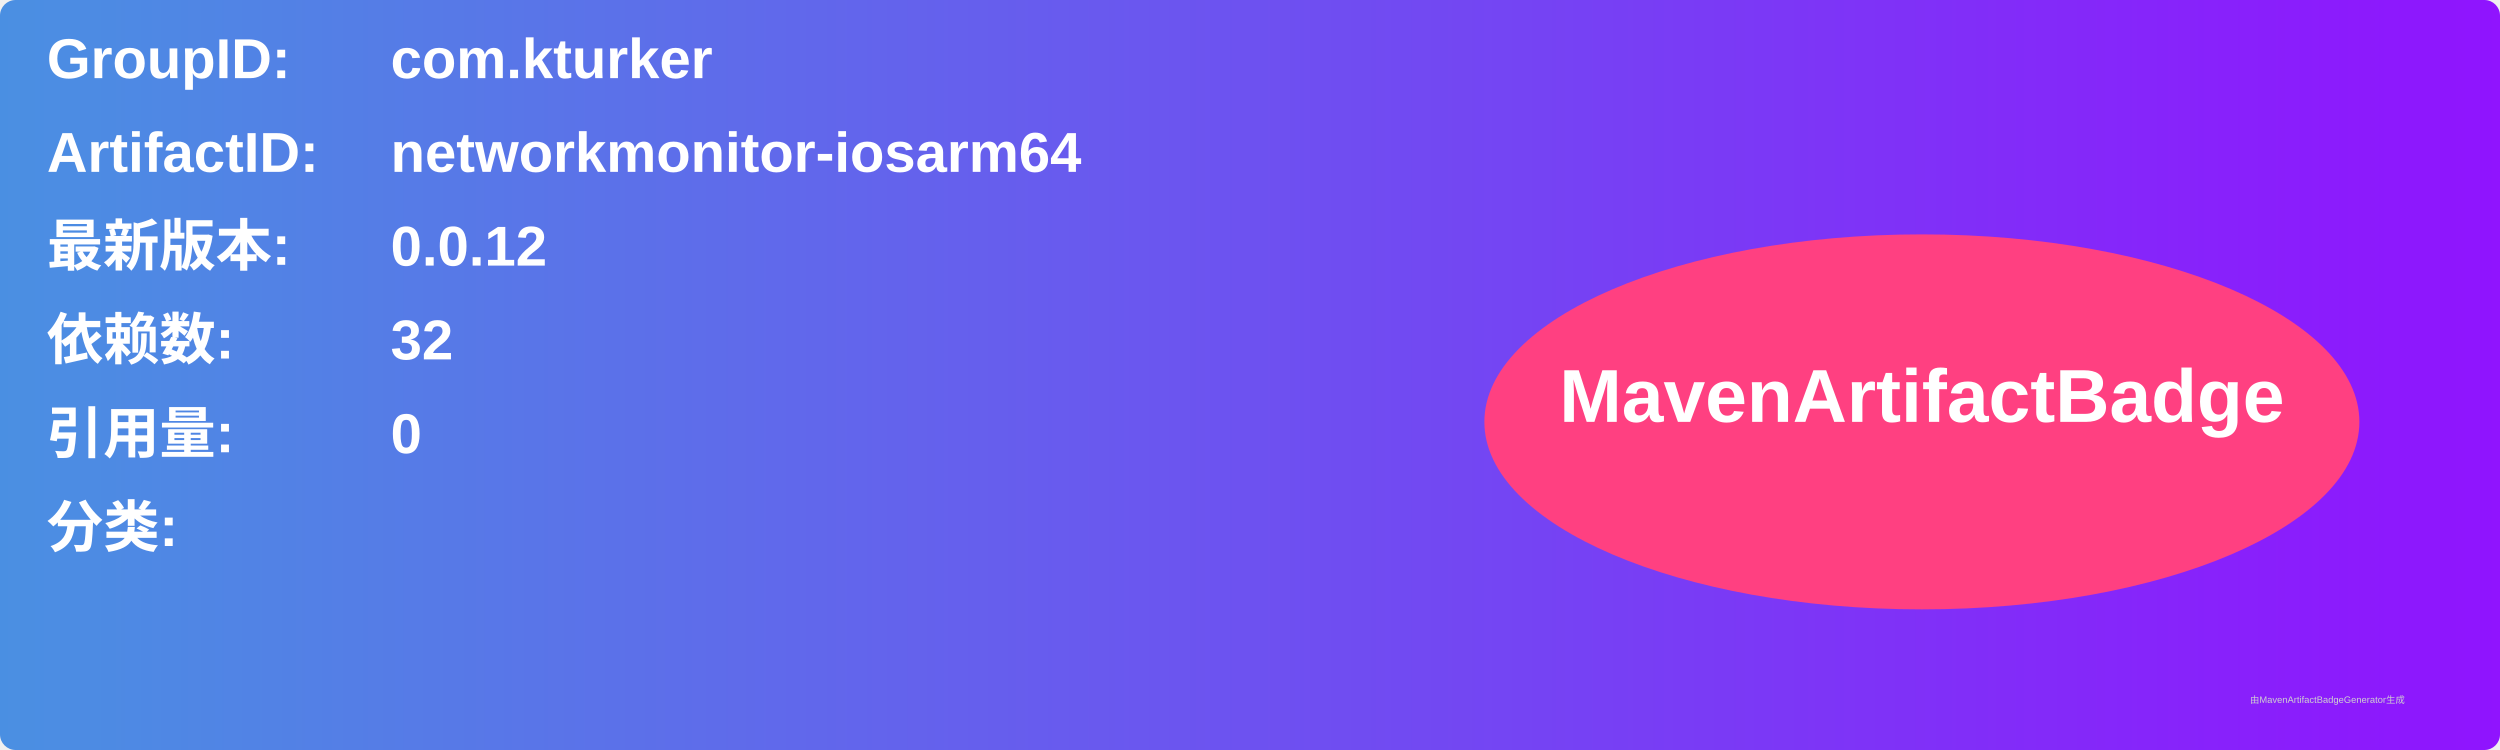
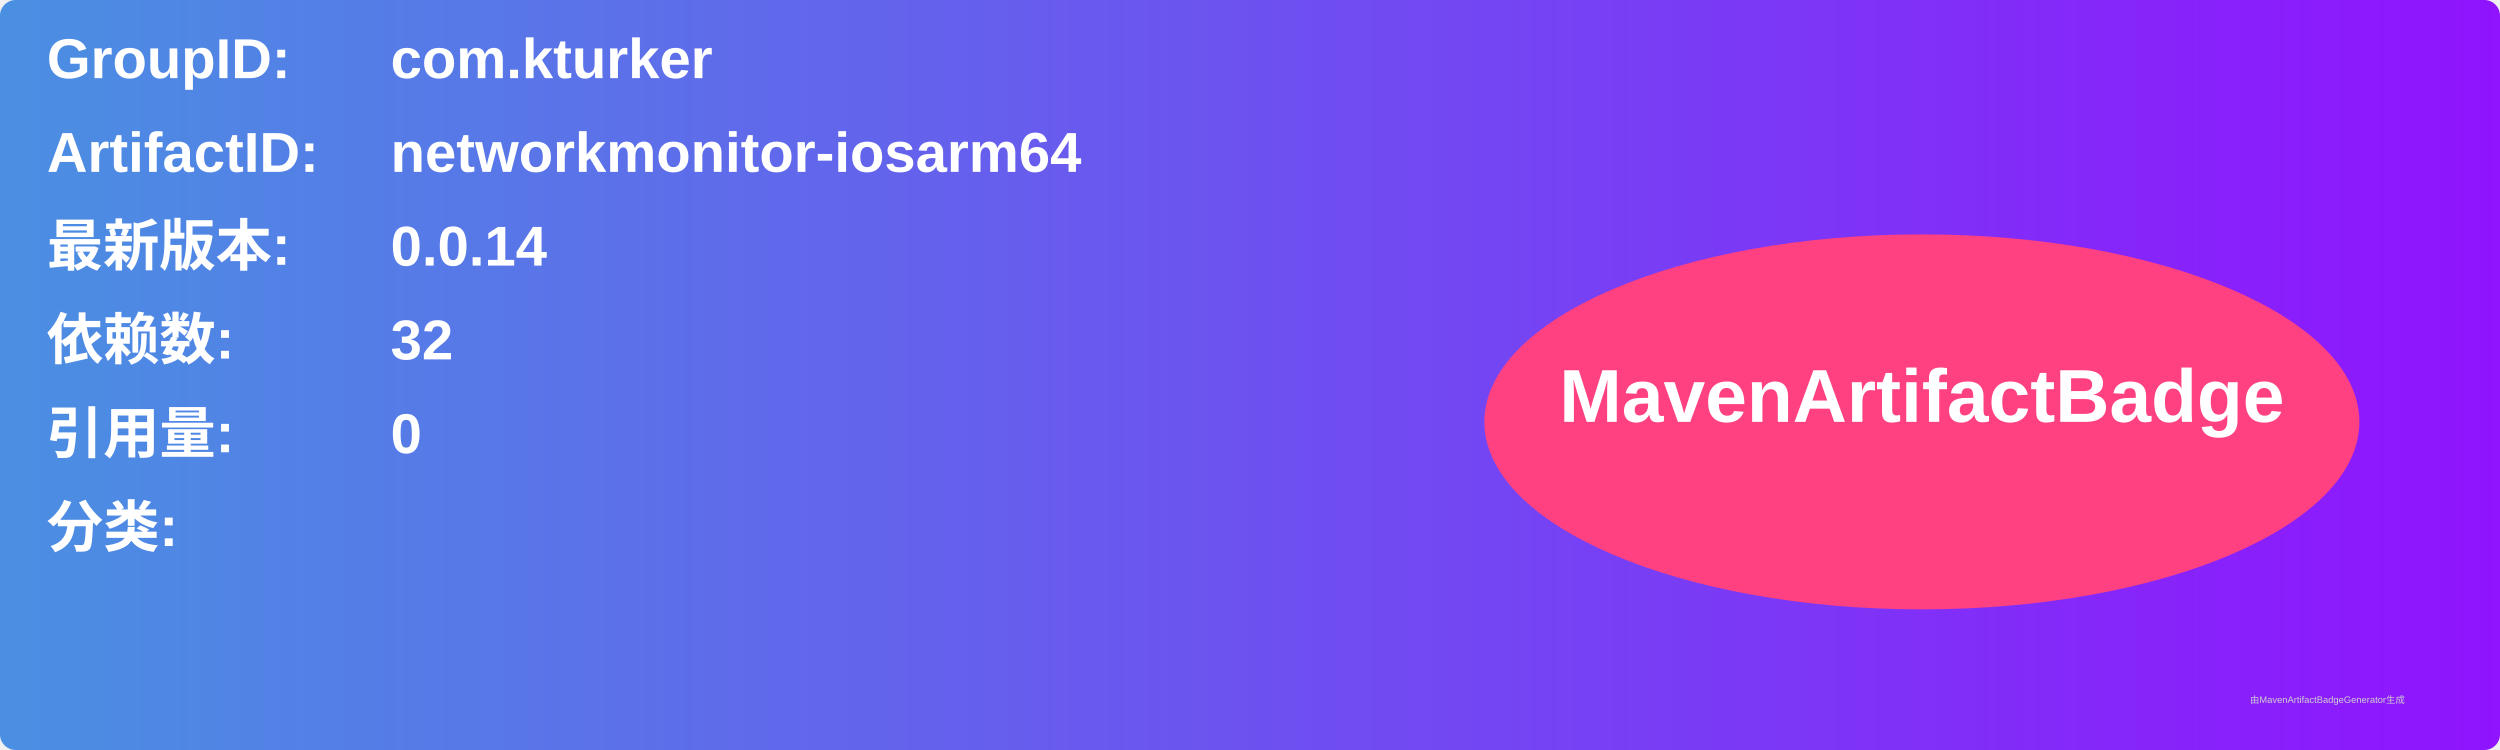
<svg xmlns="http://www.w3.org/2000/svg" width="800" height="240" viewBox="0 0 800 240">
  <linearGradient id="grad" x1="0%" y1="0%" x2="100%" y2="0%">
    <stop offset="0%" stop-color="#4a90e2" />
    <stop offset="100%" stop-color="#9013fe" />
  </linearGradient>
  <rect width="100%" height="100%" rx="5" ry="5" fill="url(#grad)" />
  <g transform="translate(15, 15)">
    <text x="0" y="10" font-family="Arial" font-size="18" fill="white" font-weight="bold" width="260">GroupID:</text>
    <text x="110" y="10" font-family="Arial" font-size="18" fill="white" font-weight="bold" width="460">com.kturker</text>
    <text x="0" y="40" font-family="Arial" font-size="18" fill="white" font-weight="bold" width="260">ArtifactID:</text>
    <text x="110" y="40" font-family="Arial" font-size="18" fill="white" font-weight="bold" width="460">networkmonitor-iosarm64</text>
    <text x="0" y="70" font-family="Arial" font-size="18" fill="white" font-weight="bold">最新版本:</text>
    <text x="110" y="70" font-family="Arial" font-size="18" fill="white" font-weight="bold">
-       <tspan font-weight="bold">0.0.12</tspan>
+       <tspan font-weight="bold">0.0.14</tspan>
    </text>
    <text x="0" y="100" font-family="Arial" font-size="18" fill="white" font-weight="bold">依赖数: </text>
    <text x="110" y="100" font-family="Arial" font-size="18" fill="white">
      <tspan font-weight="bold">32</tspan>
    </text>
    <text x="0" y="130" font-family="Arial" font-size="18" fill="white" font-weight="bold">引用量: </text>
    <text x="110" y="130" font-family="Arial" font-size="18" fill="white">
      <tspan font-weight="bold">0</tspan>
    </text>
    <text x="0" y="160" font-family="Arial" font-size="18" fill="white" font-weight="bold">分类:</text>
    <text x="10" y="190" font-family="Arial" font-size="10" fill="white">
      <tspan font-weight="bold" />
    </text>
    <ellipse cx="600" cy="120" rx="140" ry="60" fill="#ff4081" />
    <text x="600" y="120" text-anchor="middle" font-family="Arial" font-size="24" fill="white" font-weight="bold">MavenArtifactBadge</text>
  </g>
  <text x="720" y="225" font-family="Arial" font-size="3" fill="#d0d0d0">由MavenArtifactBadgeGenerator生成</text>
</svg>
